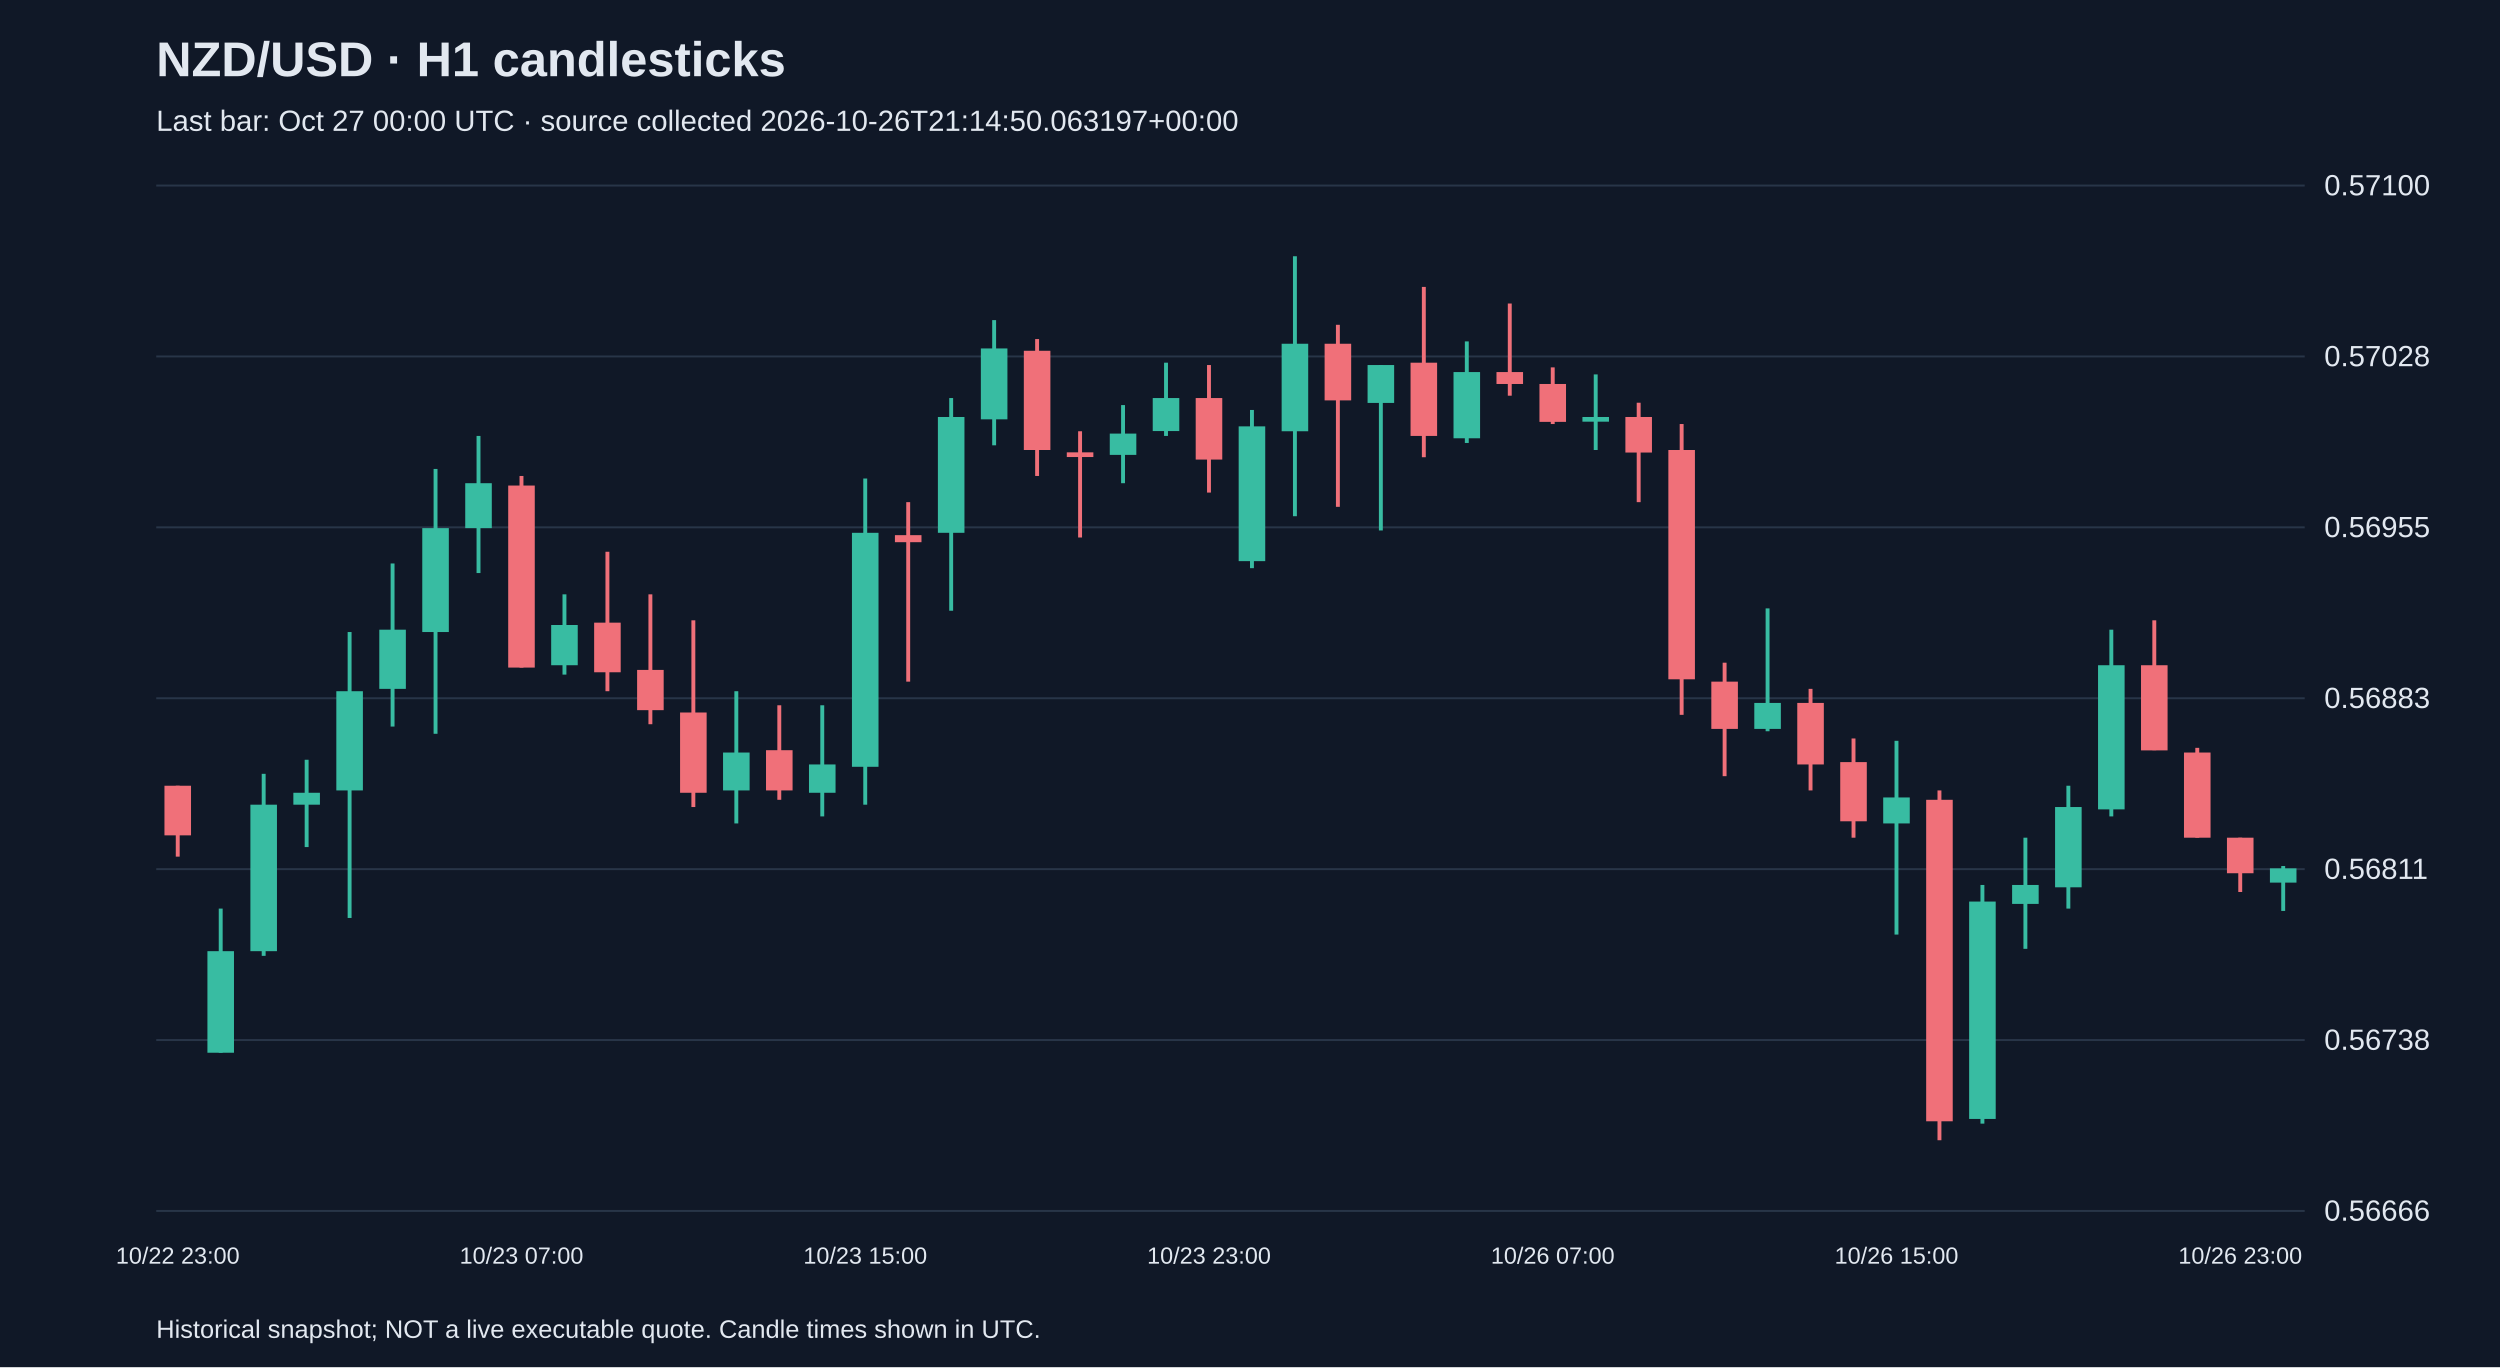
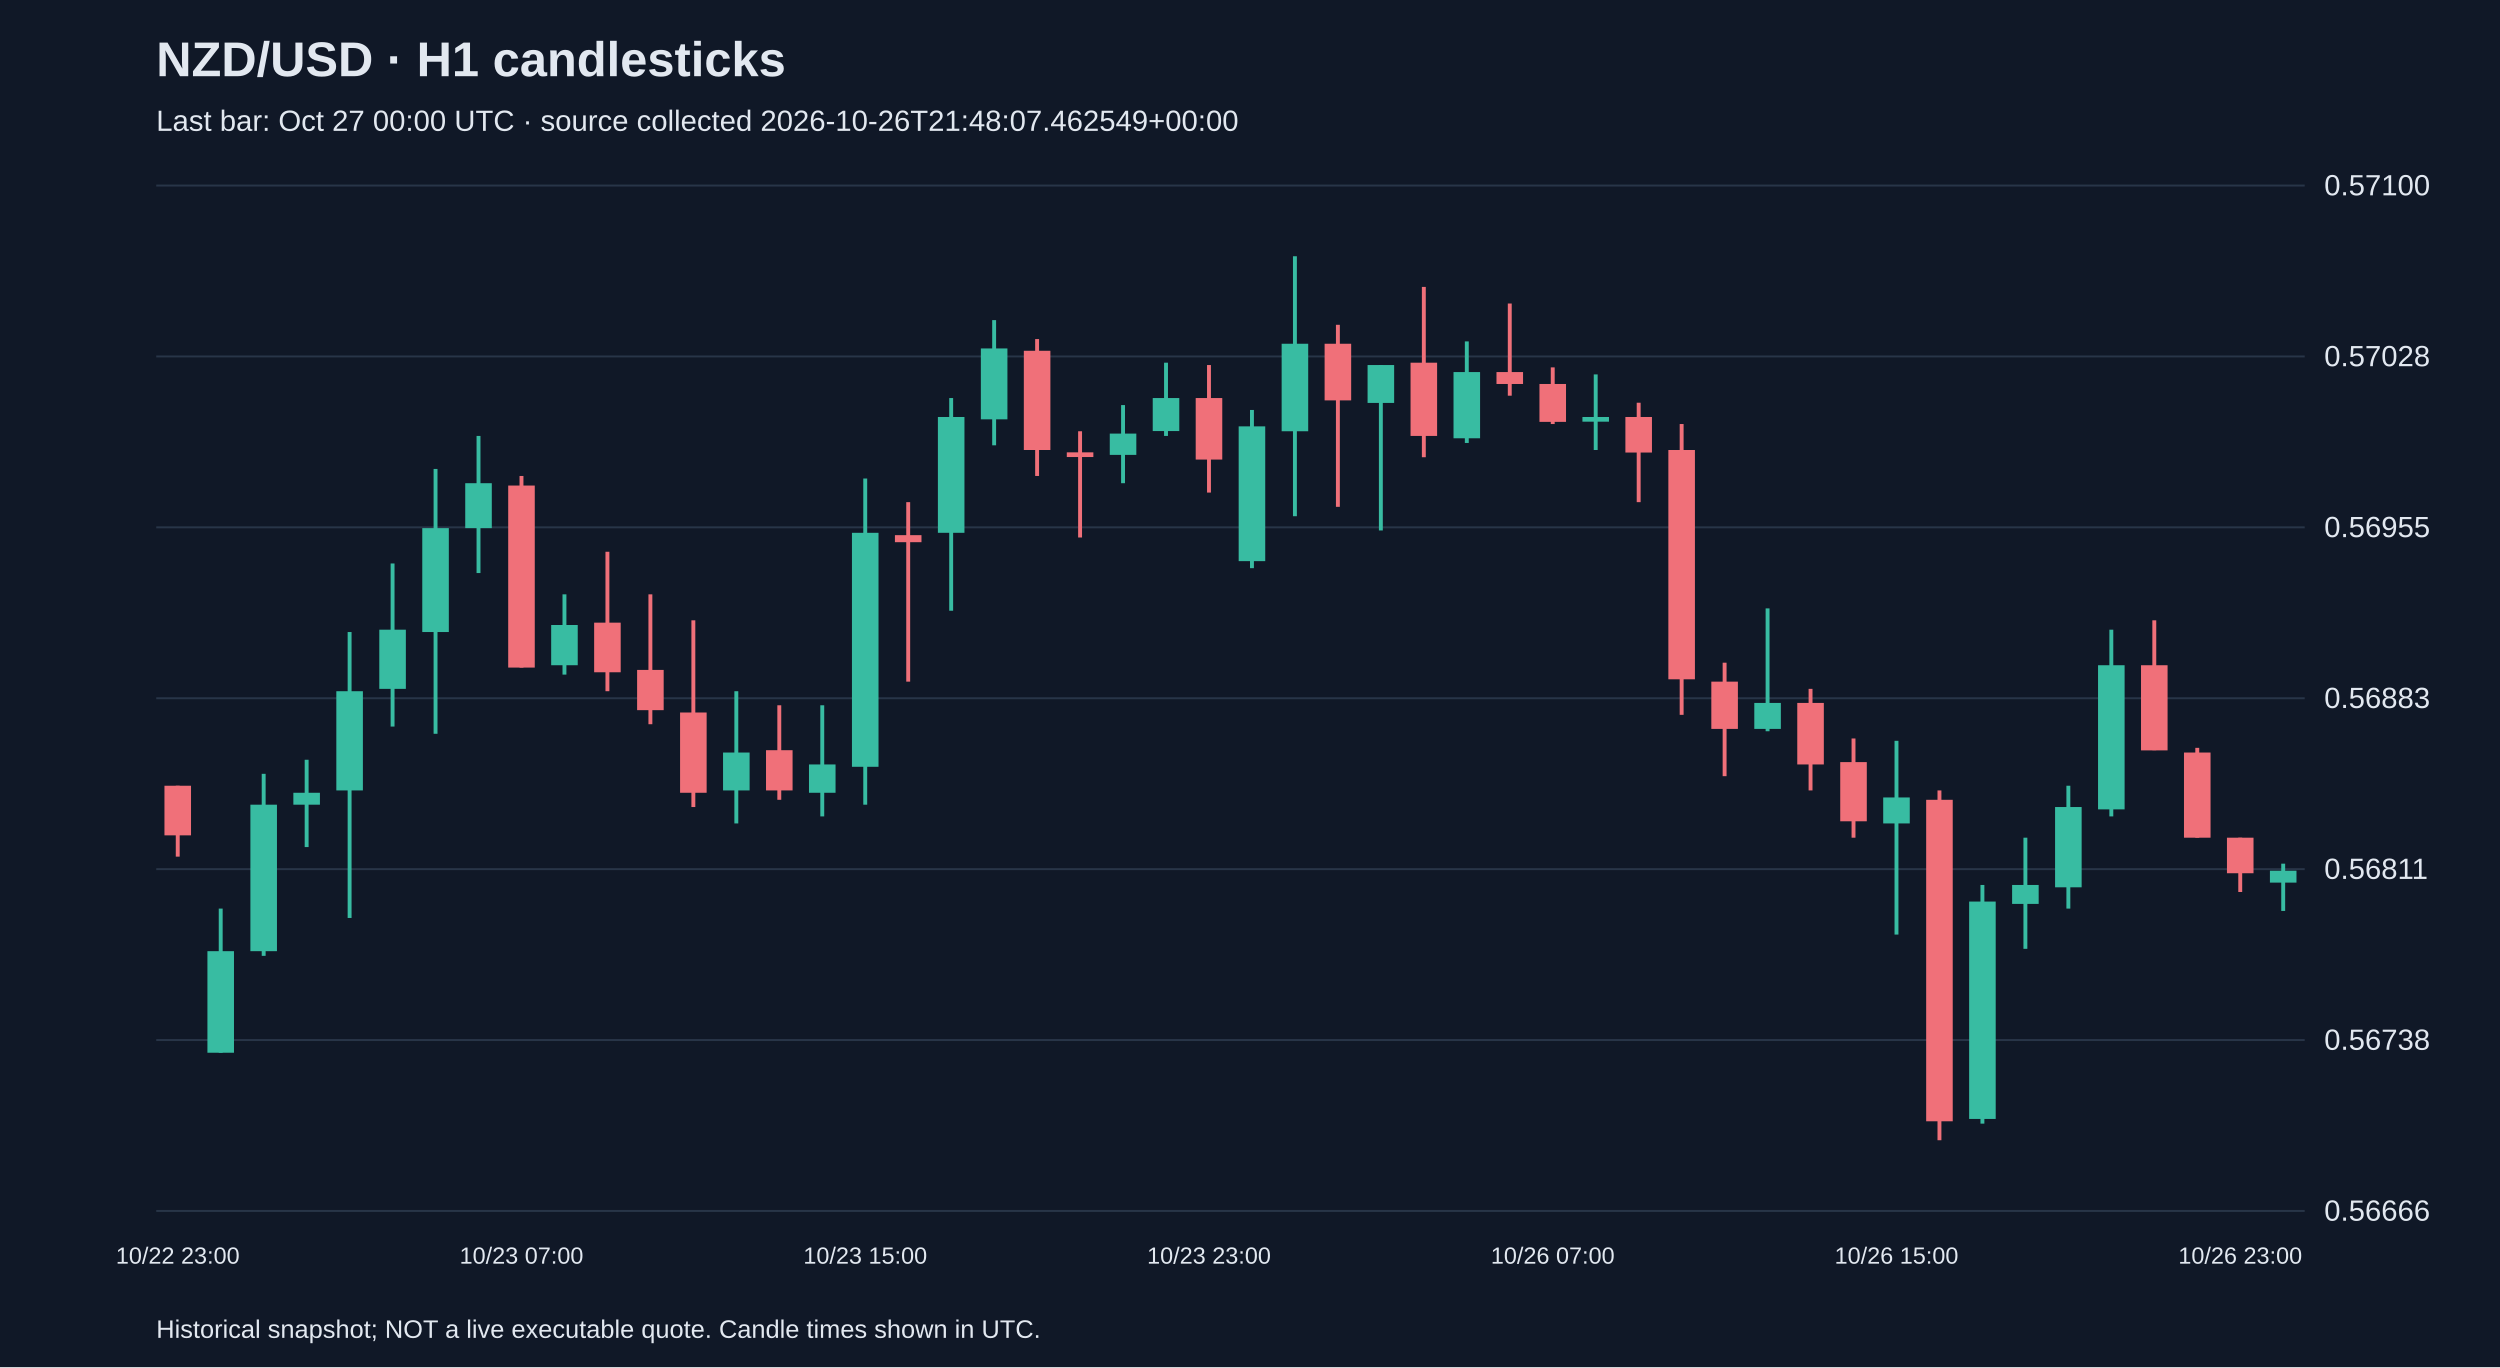
<svg xmlns="http://www.w3.org/2000/svg" viewBox="0 0 1280 700">
  <rect width="100%" height="100%" fill="#101827" />
  <style>text{font-family:Arial,sans-serif;fill:#e2e8f0}</style>
  <text x="80" y="39" font-size="25" font-weight="bold">NZD/USD · H1 candlesticks</text>
-   <text x="80" y="67" font-size="15" fill="#a6b1c5">Last bar: Oct 27 00:00 UTC · source collected 2026-10-26T21:14:50.063197+00:00</text>
+   <text x="80" y="67" font-size="15" fill="#a6b1c5">Last bar: Oct 27 00:00 UTC · source collected 2026-10-26T21:48:07.462549+00:00</text>
  <line x1="80" y1="620.0" x2="1180" y2="620.0" stroke="#283548" />
  <text x="1190" y="625.0" font-size="15">0.56666</text>
  <line x1="80" y1="532.5" x2="1180" y2="532.5" stroke="#283548" />
  <text x="1190" y="537.5" font-size="15">0.56738</text>
  <line x1="80" y1="445.0" x2="1180" y2="445.0" stroke="#283548" />
  <text x="1190" y="450.0" font-size="15">0.56811</text>
  <line x1="80" y1="357.5" x2="1180" y2="357.5" stroke="#283548" />
  <text x="1190" y="362.5" font-size="15">0.56883</text>
  <line x1="80" y1="270.0" x2="1180" y2="270.0" stroke="#283548" />
  <text x="1190" y="275.0" font-size="15">0.56955</text>
  <line x1="80" y1="182.5" x2="1180" y2="182.5" stroke="#283548" />
  <text x="1190" y="187.5" font-size="15">0.57028</text>
  <line x1="80" y1="95.0" x2="1180" y2="95.0" stroke="#283548" />
  <text x="1190" y="100.0" font-size="15">0.57100</text>
  <line x1="91.0" y1="402.3" x2="91.0" y2="438.6" stroke="#f07079" stroke-width="2" />
  <rect x="84.2" y="402.3" width="13.6" height="25.4" fill="#f07079" />
  <text x="91.0" y="647" text-anchor="middle" font-size="12">10/22 23:00</text>
  <line x1="113.0" y1="465.2" x2="113.0" y2="539.0" stroke="#38bca2" stroke-width="2" />
  <rect x="106.2" y="487.0" width="13.6" height="52.0" fill="#38bca2" />
  <line x1="135.0" y1="396.2" x2="135.0" y2="489.4" stroke="#38bca2" stroke-width="2" />
  <rect x="128.2" y="412.0" width="13.6" height="75.0" fill="#38bca2" />
  <line x1="157.0" y1="389.0" x2="157.0" y2="433.7" stroke="#38bca2" stroke-width="2" />
  <rect x="150.2" y="405.9" width="13.6" height="6.1" fill="#38bca2" />
  <line x1="179.0" y1="323.6" x2="179.0" y2="470.0" stroke="#38bca2" stroke-width="2" />
  <rect x="172.2" y="353.9" width="13.6" height="50.8" fill="#38bca2" />
  <line x1="201.0" y1="288.5" x2="201.0" y2="372.0" stroke="#38bca2" stroke-width="2" />
  <rect x="194.2" y="322.4" width="13.6" height="30.3" fill="#38bca2" />
  <line x1="223.0" y1="240.1" x2="223.0" y2="375.7" stroke="#38bca2" stroke-width="2" />
  <rect x="216.2" y="270.4" width="13.6" height="53.2" fill="#38bca2" />
  <line x1="245.0" y1="223.2" x2="245.0" y2="293.4" stroke="#38bca2" stroke-width="2" />
  <rect x="238.2" y="247.4" width="13.6" height="23.0" fill="#38bca2" />
  <line x1="267.0" y1="243.7" x2="267.0" y2="341.8" stroke="#f07079" stroke-width="2" />
  <rect x="260.2" y="248.6" width="13.6" height="93.2" fill="#f07079" />
  <text x="267.0" y="647" text-anchor="middle" font-size="12">10/23 07:00</text>
  <line x1="289.0" y1="304.3" x2="289.0" y2="345.4" stroke="#38bca2" stroke-width="2" />
  <rect x="282.2" y="320.0" width="13.6" height="20.6" fill="#38bca2" />
  <line x1="311.0" y1="282.5" x2="311.0" y2="353.9" stroke="#f07079" stroke-width="2" />
  <rect x="304.2" y="318.8" width="13.6" height="25.4" fill="#f07079" />
  <line x1="333.0" y1="304.3" x2="333.0" y2="370.8" stroke="#f07079" stroke-width="2" />
  <rect x="326.2" y="343.0" width="13.6" height="20.6" fill="#f07079" />
  <line x1="355.0" y1="317.6" x2="355.0" y2="413.2" stroke="#f07079" stroke-width="2" />
  <rect x="348.2" y="364.8" width="13.6" height="41.1" fill="#f07079" />
  <line x1="377.0" y1="353.9" x2="377.0" y2="421.6" stroke="#38bca2" stroke-width="2" />
  <rect x="370.2" y="385.3" width="13.6" height="19.4" fill="#38bca2" />
  <line x1="399.0" y1="361.1" x2="399.0" y2="409.5" stroke="#f07079" stroke-width="2" />
  <rect x="392.2" y="384.1" width="13.6" height="20.6" fill="#f07079" />
  <line x1="421.0" y1="361.1" x2="421.0" y2="418.0" stroke="#38bca2" stroke-width="2" />
  <rect x="414.2" y="391.4" width="13.6" height="14.5" fill="#38bca2" />
  <line x1="443.0" y1="245.0" x2="443.0" y2="412.0" stroke="#38bca2" stroke-width="2" />
  <rect x="436.2" y="272.8" width="13.6" height="119.8" fill="#38bca2" />
  <text x="443.0" y="647" text-anchor="middle" font-size="12">10/23 15:00</text>
  <line x1="465.0" y1="257.1" x2="465.0" y2="349.0" stroke="#f07079" stroke-width="2" />
  <rect x="458.2" y="274.0" width="13.6" height="3.6" fill="#f07079" />
  <line x1="487.0" y1="203.8" x2="487.0" y2="312.7" stroke="#38bca2" stroke-width="2" />
  <rect x="480.2" y="213.5" width="13.6" height="59.3" fill="#38bca2" />
  <line x1="509.0" y1="163.9" x2="509.0" y2="228.0" stroke="#38bca2" stroke-width="2" />
  <rect x="502.2" y="178.4" width="13.6" height="36.3" fill="#38bca2" />
  <line x1="531.0" y1="173.6" x2="531.0" y2="243.7" stroke="#f07079" stroke-width="2" />
  <rect x="524.2" y="179.6" width="13.6" height="50.8" fill="#f07079" />
  <line x1="553.0" y1="220.8" x2="553.0" y2="275.2" stroke="#f07079" stroke-width="2" />
  <rect x="546.2" y="231.6" width="13.6" height="2.4" fill="#f07079" />
  <line x1="575.0" y1="207.4" x2="575.0" y2="247.4" stroke="#38bca2" stroke-width="2" />
  <rect x="568.2" y="222.0" width="13.6" height="10.9" fill="#38bca2" />
  <line x1="597.0" y1="185.7" x2="597.0" y2="223.2" stroke="#38bca2" stroke-width="2" />
  <rect x="590.2" y="203.8" width="13.6" height="16.9" fill="#38bca2" />
  <line x1="619.0" y1="186.9" x2="619.0" y2="252.2" stroke="#f07079" stroke-width="2" />
  <rect x="612.2" y="203.8" width="13.6" height="31.5" fill="#f07079" />
  <text x="619.0" y="647" text-anchor="middle" font-size="12">10/23 23:00</text>
  <line x1="641.0" y1="209.9" x2="641.0" y2="290.9" stroke="#38bca2" stroke-width="2" />
  <rect x="634.2" y="218.3" width="13.6" height="69.0" fill="#38bca2" />
  <line x1="663.0" y1="131.2" x2="663.0" y2="264.3" stroke="#38bca2" stroke-width="2" />
  <rect x="656.2" y="176.0" width="13.6" height="44.8" fill="#38bca2" />
  <line x1="685.0" y1="166.3" x2="685.0" y2="259.5" stroke="#f07079" stroke-width="2" />
  <rect x="678.2" y="176.0" width="13.6" height="29.0" fill="#f07079" />
  <line x1="707.0" y1="186.9" x2="707.0" y2="271.6" stroke="#38bca2" stroke-width="2" />
  <rect x="700.2" y="186.9" width="13.6" height="19.4" fill="#38bca2" />
  <line x1="729.0" y1="146.9" x2="729.0" y2="234.1" stroke="#f07079" stroke-width="2" />
  <rect x="722.2" y="185.7" width="13.6" height="37.5" fill="#f07079" />
  <line x1="751.0" y1="174.8" x2="751.0" y2="226.8" stroke="#38bca2" stroke-width="2" />
  <rect x="744.2" y="190.5" width="13.6" height="33.9" fill="#38bca2" />
  <line x1="773.0" y1="155.4" x2="773.0" y2="202.6" stroke="#f07079" stroke-width="2" />
  <rect x="766.2" y="190.5" width="13.6" height="6.1" fill="#f07079" />
  <line x1="795.0" y1="188.1" x2="795.0" y2="217.1" stroke="#f07079" stroke-width="2" />
  <rect x="788.2" y="196.6" width="13.6" height="19.4" fill="#f07079" />
  <text x="795.0" y="647" text-anchor="middle" font-size="12">10/26 07:00</text>
  <line x1="817.0" y1="191.7" x2="817.0" y2="230.4" stroke="#38bca2" stroke-width="2" />
  <rect x="810.2" y="213.5" width="13.6" height="2.4" fill="#38bca2" />
  <line x1="839.0" y1="206.2" x2="839.0" y2="257.1" stroke="#f07079" stroke-width="2" />
  <rect x="832.2" y="213.5" width="13.6" height="18.2" fill="#f07079" />
  <line x1="861.0" y1="217.1" x2="861.0" y2="366.0" stroke="#f07079" stroke-width="2" />
  <rect x="854.2" y="230.4" width="13.6" height="117.4" fill="#f07079" />
  <line x1="883.0" y1="339.3" x2="883.0" y2="397.4" stroke="#f07079" stroke-width="2" />
  <rect x="876.2" y="349.0" width="13.6" height="24.2" fill="#f07079" />
  <line x1="905.0" y1="311.5" x2="905.0" y2="374.4" stroke="#38bca2" stroke-width="2" />
  <rect x="898.2" y="359.9" width="13.6" height="13.3" fill="#38bca2" />
  <line x1="927.0" y1="352.7" x2="927.0" y2="404.7" stroke="#f07079" stroke-width="2" />
  <rect x="920.2" y="359.9" width="13.6" height="31.5" fill="#f07079" />
  <line x1="949.0" y1="378.1" x2="949.0" y2="428.9" stroke="#f07079" stroke-width="2" />
  <rect x="942.2" y="390.2" width="13.6" height="30.3" fill="#f07079" />
  <line x1="971.0" y1="379.3" x2="971.0" y2="478.5" stroke="#38bca2" stroke-width="2" />
  <rect x="964.2" y="408.3" width="13.6" height="13.3" fill="#38bca2" />
  <text x="971.0" y="647" text-anchor="middle" font-size="12">10/26 15:00</text>
  <line x1="993.0" y1="404.7" x2="993.0" y2="583.8" stroke="#f07079" stroke-width="2" />
  <rect x="986.2" y="409.5" width="13.6" height="164.6" fill="#f07079" />
  <line x1="1015.0" y1="453.1" x2="1015.0" y2="575.3" stroke="#38bca2" stroke-width="2" />
  <rect x="1008.2" y="461.6" width="13.6" height="111.3" fill="#38bca2" />
  <line x1="1037.0" y1="428.9" x2="1037.0" y2="485.8" stroke="#38bca2" stroke-width="2" />
  <rect x="1030.2" y="453.1" width="13.6" height="9.7" fill="#38bca2" />
  <line x1="1059.0" y1="402.3" x2="1059.0" y2="465.2" stroke="#38bca2" stroke-width="2" />
  <rect x="1052.2" y="413.2" width="13.6" height="41.1" fill="#38bca2" />
  <line x1="1081.0" y1="322.4" x2="1081.0" y2="418.0" stroke="#38bca2" stroke-width="2" />
  <rect x="1074.2" y="340.6" width="13.6" height="73.8" fill="#38bca2" />
  <line x1="1103.0" y1="317.6" x2="1103.0" y2="384.1" stroke="#f07079" stroke-width="2" />
  <rect x="1096.2" y="340.6" width="13.6" height="43.6" fill="#f07079" />
  <line x1="1125.0" y1="382.9" x2="1125.0" y2="428.9" stroke="#f07079" stroke-width="2" />
  <rect x="1118.2" y="385.3" width="13.6" height="43.6" fill="#f07079" />
  <line x1="1147.0" y1="428.9" x2="1147.0" y2="456.7" stroke="#f07079" stroke-width="2" />
  <rect x="1140.2" y="428.9" width="13.6" height="18.2" fill="#f07079" />
  <text x="1147.0" y="647" text-anchor="middle" font-size="12">10/26 23:00</text>
-   <line x1="1169.0" y1="443.4" x2="1169.0" y2="466.4" stroke="#38bca2" stroke-width="2" />
-   <rect x="1162.2" y="444.6" width="13.6" height="7.3" fill="#38bca2" />
+   <line x1="1169.0" y1="442.2" x2="1169.0" y2="466.4" stroke="#38bca2" stroke-width="2" />
+   <rect x="1162.2" y="445.8" width="13.6" height="6.1" fill="#38bca2" />
  <text x="80" y="685" font-size="13">Historical snapshot; NOT a live executable quote. Candle times shown in UTC.</text>
</svg>
